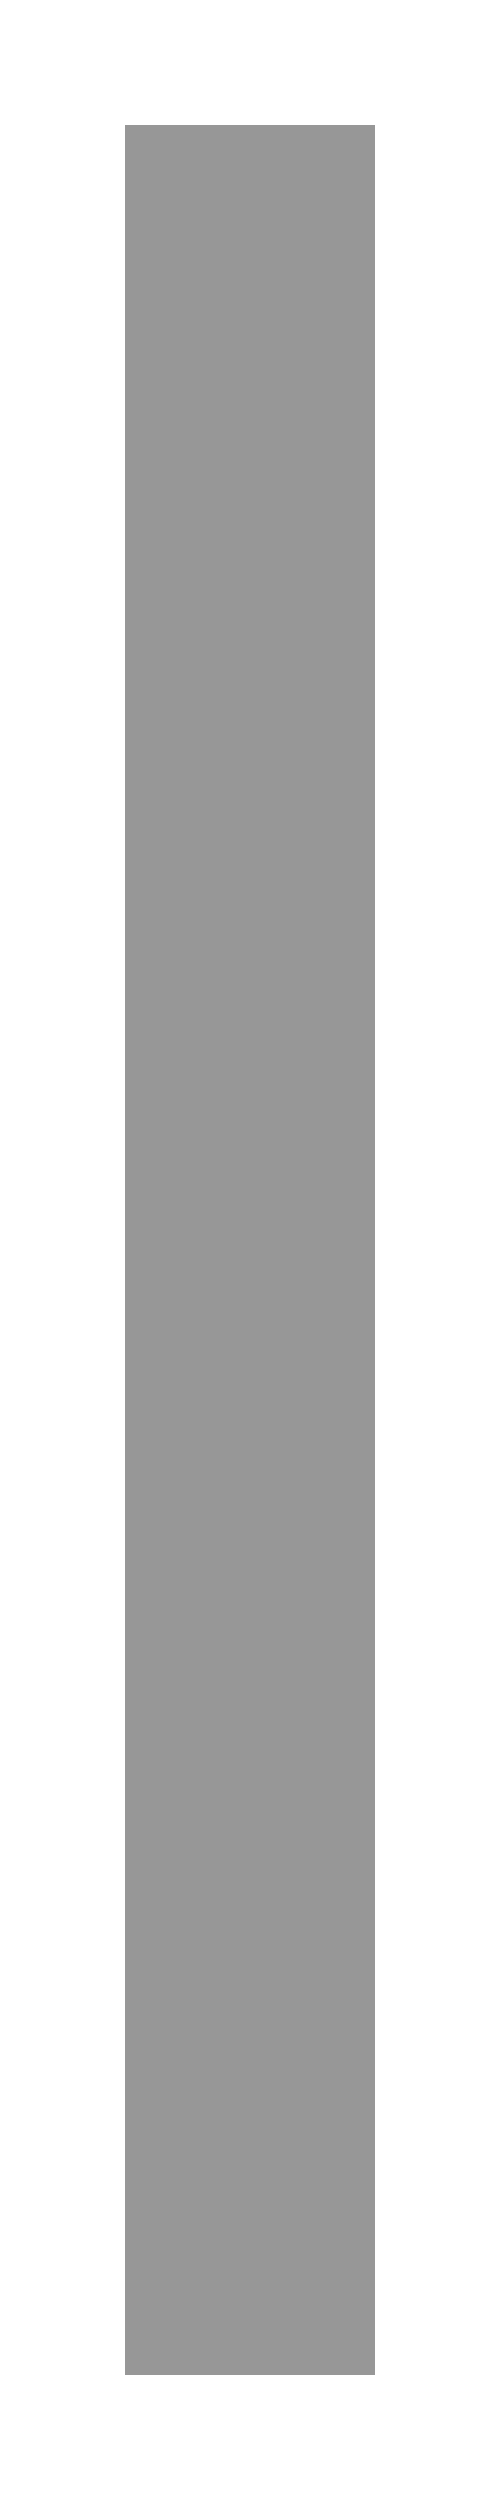
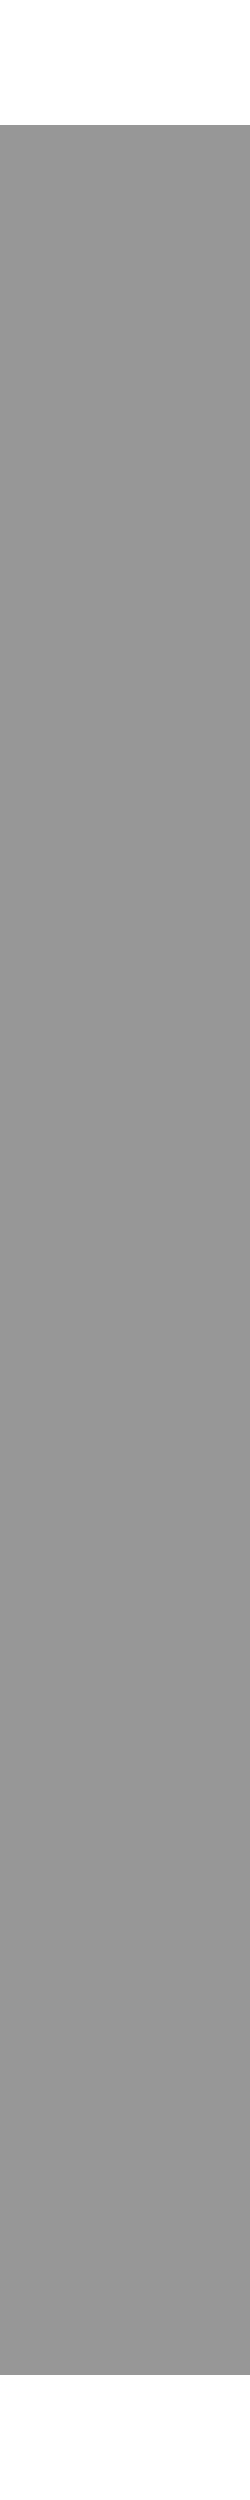
- <svg xmlns="http://www.w3.org/2000/svg" width="2" height="10" viewBox="0 0 2 10">
-   <path fill="#979797" d="M1 0L1 9 0 9 0 0z" transform="translate(.5 .5)" />
+ <svg xmlns="http://www.w3.org/2000/svg" width="1" height="10" viewBox="0 0 1 10">
+   <path fill="#979797" d="M1 0L1 9 0 9 0 0z" transform="translate(0 .5)" />
</svg>
